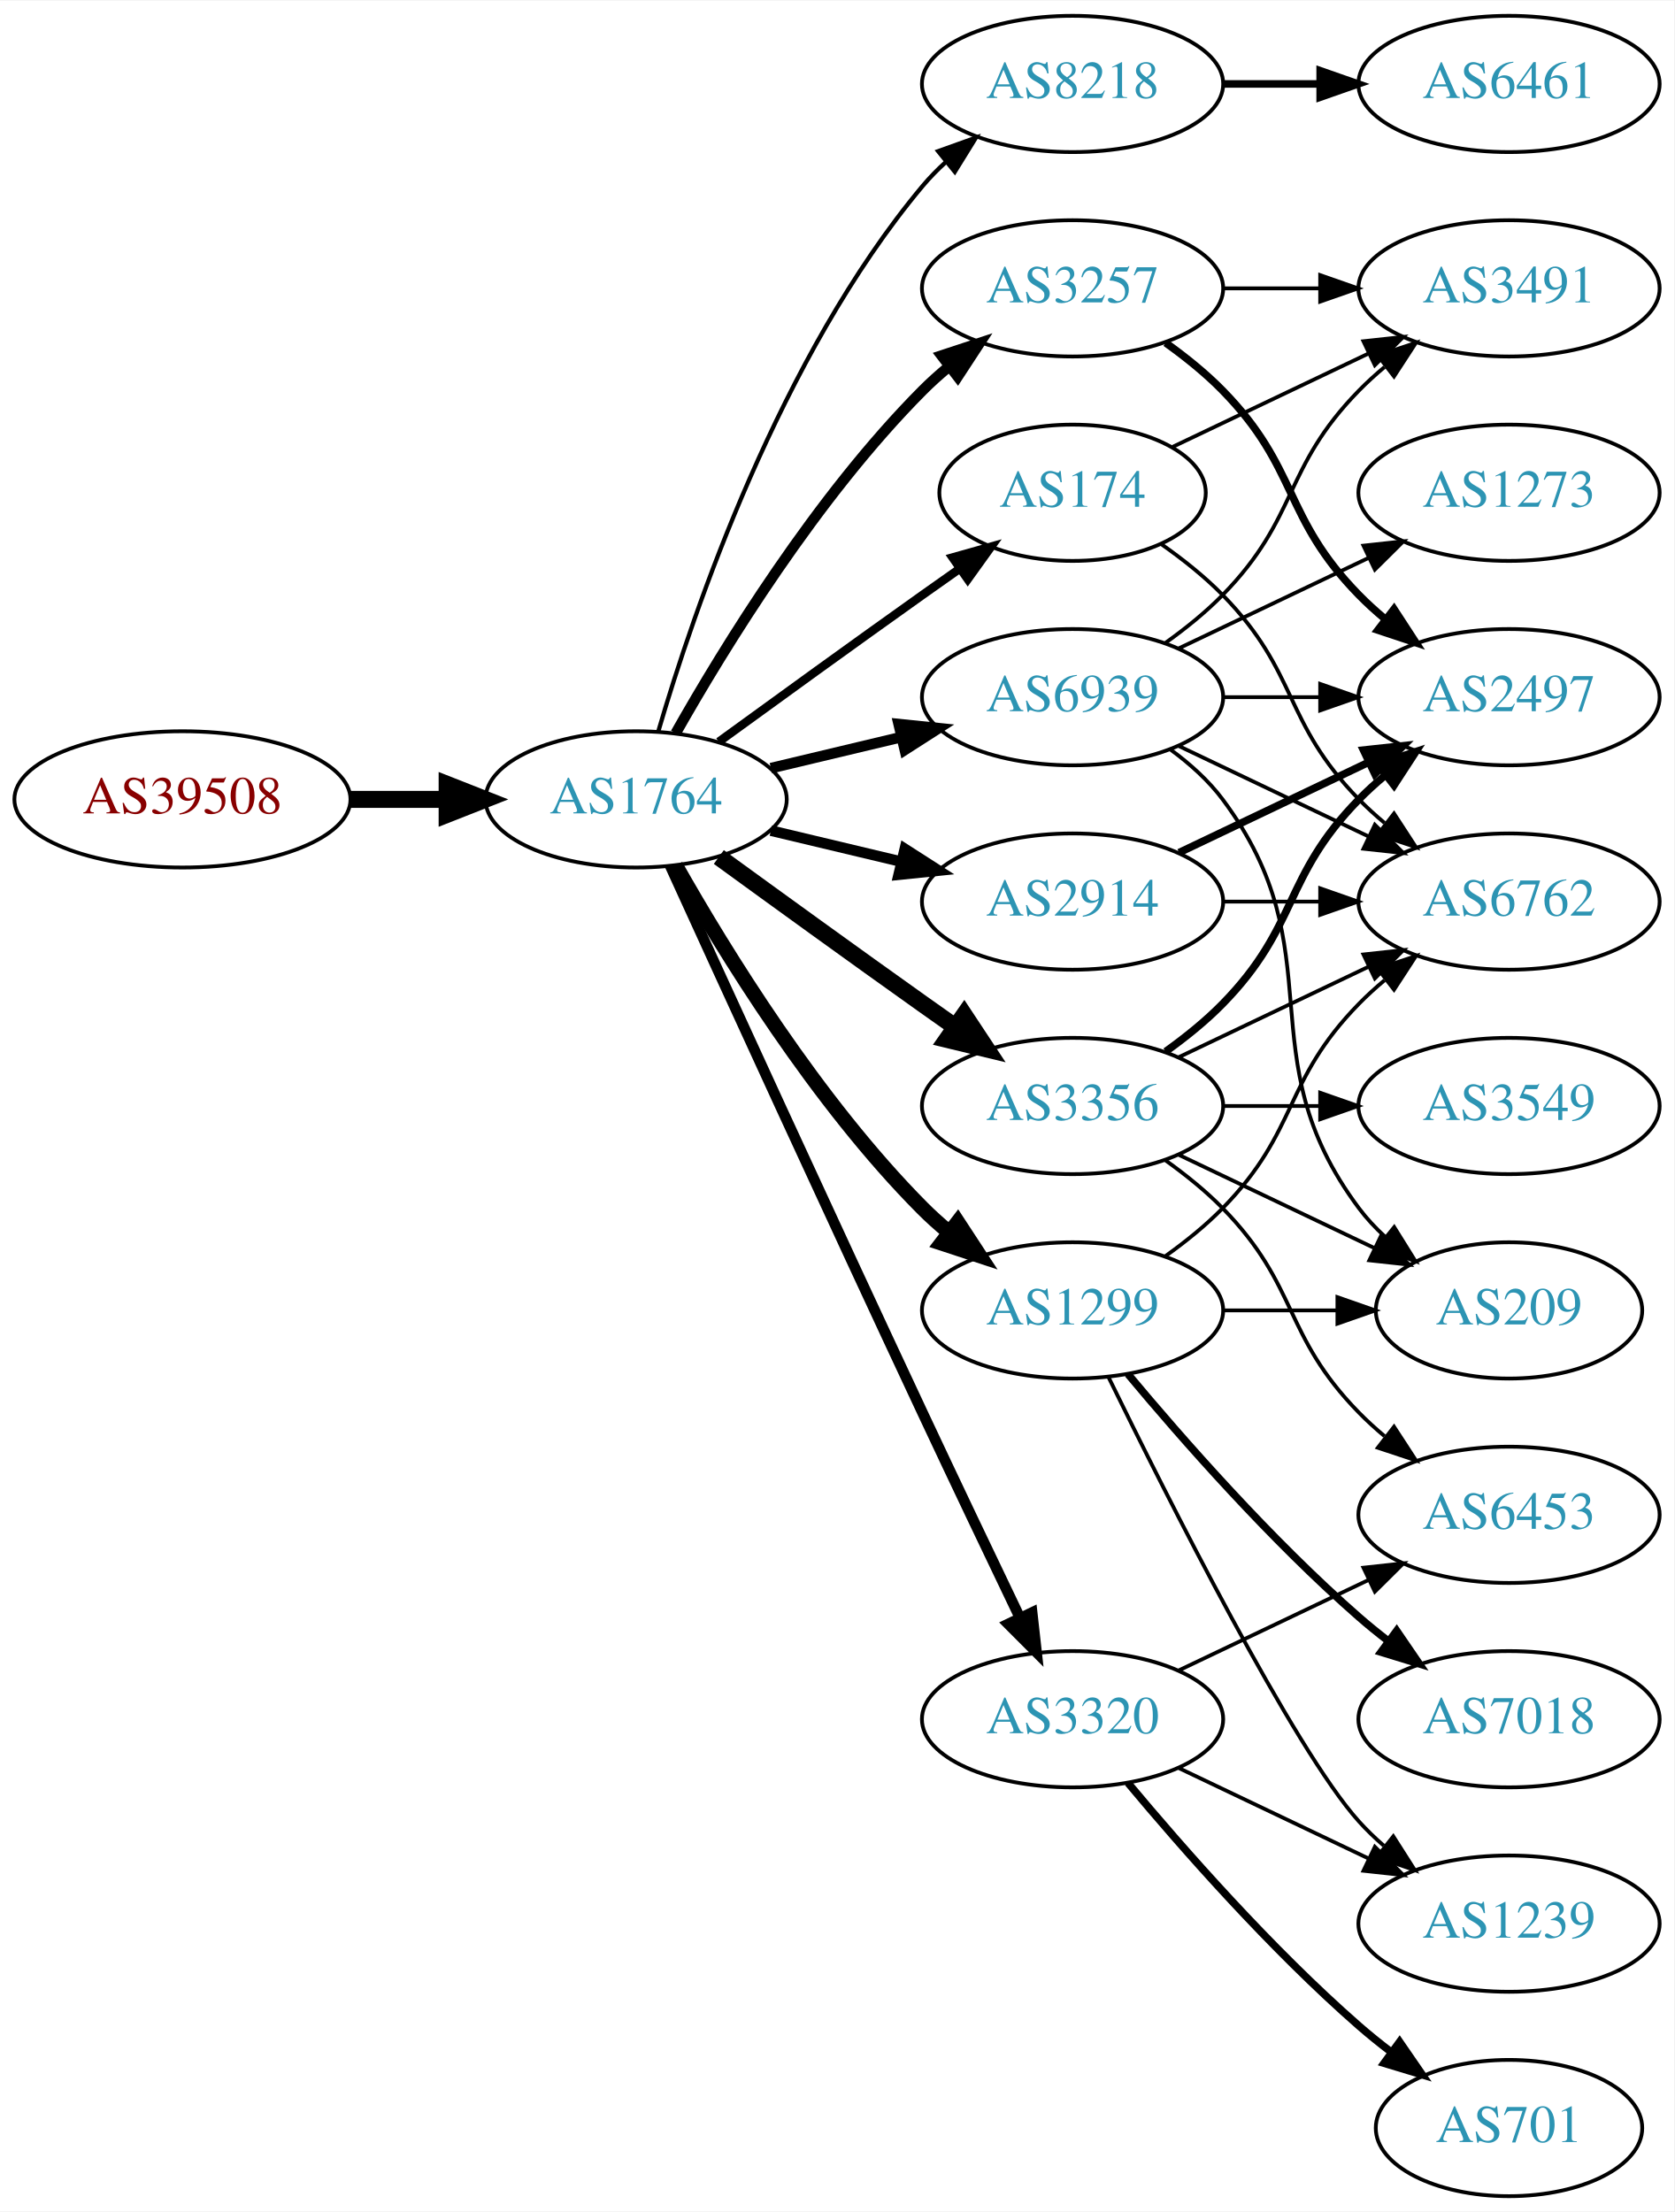
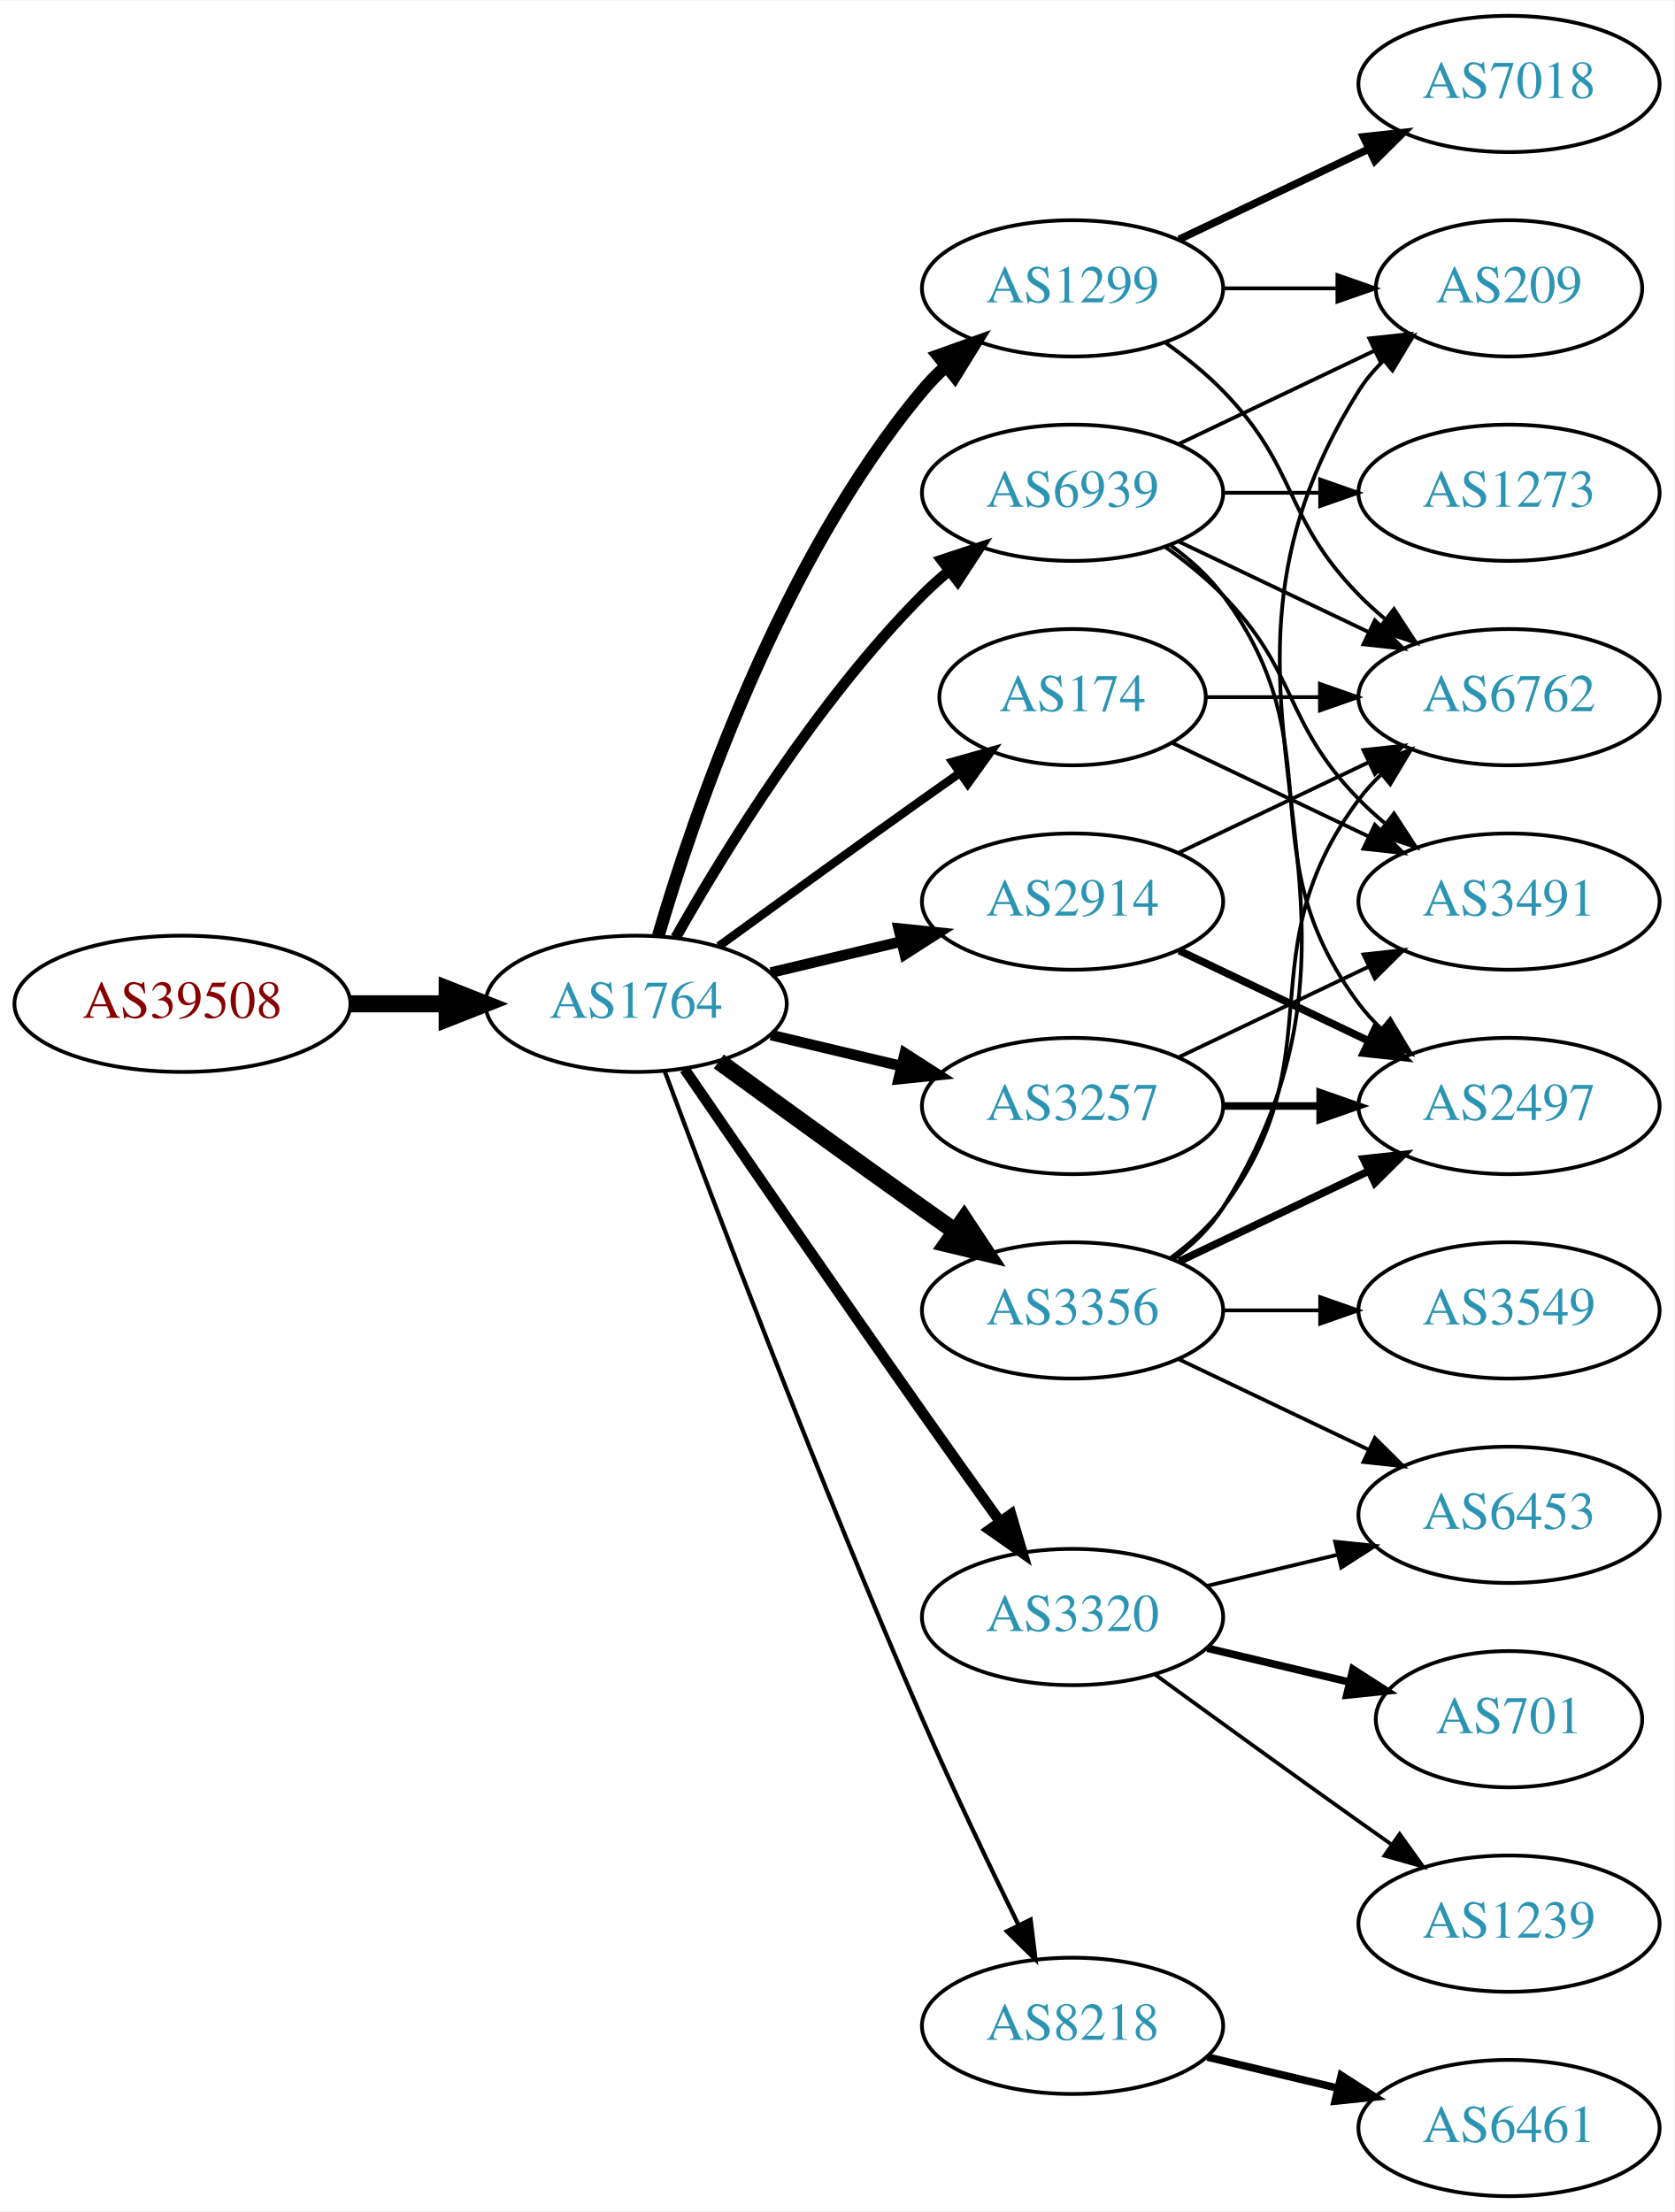
<svg xmlns="http://www.w3.org/2000/svg" xmlns:xlink="http://www.w3.org/1999/xlink" width="442pt" height="584pt" viewBox="0.00 0.00 442.27 584.00">
  <g id="graph0" class="graph" transform="scale(1 1) rotate(0) translate(4 580)">
    <polygon fill="white" stroke="none" points="-4,4 -4,-580 438.271,-580 438.271,4 -4,4" />
    <g id="node1" class="node">
      <g id="a_node1">
        <a xlink:href="/asn/39508" xlink:title="AS39508 ~ AXIANS ICT Austria GmbH [AT]">
-           <ellipse fill="#ffffff" stroke="black" cx="44.196" cy="-369" rx="44.393" ry="18" />
-           <text text-anchor="middle" x="44.196" y="-365.3" font-family="Times,serif" font-size="14.00" fill="#880000">AS39508</text>
+           <ellipse fill="#ffffff" stroke="black" cx="44.196" cy="-315" rx="44.393" ry="18" />
+           <text text-anchor="middle" x="44.196" y="-311.3" font-family="Times,serif" font-size="14.00" fill="#880000">AS39508</text>
        </a>
      </g>
    </g>
    <g id="node2" class="node">
      <g id="a_node2">
        <a xlink:href="/asn/1764" xlink:title="AS1764 ~ NEXTLAYER-AS [AT]">
-           <ellipse fill="#ffffff" stroke="black" cx="164.039" cy="-369" rx="39.794" ry="18" />
-           <text text-anchor="middle" x="164.039" y="-365.3" font-family="Times,serif" font-size="14.00" fill="#2c94b3">AS1764</text>
+           <ellipse fill="#ffffff" stroke="black" cx="164.039" cy="-315" rx="39.794" ry="18" />
+           <text text-anchor="middle" x="164.039" y="-311.3" font-family="Times,serif" font-size="14.00" fill="#2c94b3">AS1764</text>
        </a>
      </g>
    </g>
    <g id="edge1" class="edge">
-       <path fill="none" stroke="black" stroke-width="4.5" d="M88.407,-369C96.72,-369 105.482,-369 113.965,-369" />
-       <polygon fill="black" stroke="black" stroke-width="4.5" points="114.123,-372.938 124.123,-369 114.123,-365.063 114.123,-372.938" />
+       <path fill="none" stroke="black" stroke-width="4.5" d="M88.407,-315C96.72,-315 105.482,-315 113.965,-315" />
+       <polygon fill="black" stroke="black" stroke-width="4.5" points="114.123,-318.938 124.123,-315 114.123,-311.063 114.123,-318.938" />
    </g>
    <g id="node3" class="node">
      <g id="a_node3">
-         <a xlink:href="/asn/8218" xlink:title="AS8218 ~ legacy Neotelecoms [FR]">
-           <ellipse fill="#ffffff" stroke="black" cx="279.332" cy="-558" rx="39.794" ry="18" />
-           <text text-anchor="middle" x="279.332" y="-554.3" font-family="Times,serif" font-size="14.00" fill="#2c94b3">AS8218</text>
+         <a xlink:href="/asn/1299" xlink:title="AS1299 ~ Telia Carrier [EU]">
+           <ellipse fill="#ffffff" stroke="black" cx="279.332" cy="-504" rx="39.794" ry="18" />
+           <text text-anchor="middle" x="279.332" y="-500.3" font-family="Times,serif" font-size="14.00" fill="#2c94b3">AS1299</text>
        </a>
      </g>
    </g>
    <g id="edge2" class="edge">
-       <path fill="none" stroke="black" stroke-width="1.125" d="M169.913,-387.002C179.227,-418.844 202.043,-485.981 239.685,-531 241.555,-533.237 243.654,-535.374 245.88,-537.396" />
-       <polygon fill="black" stroke="black" stroke-width="1.125" points="243.823,-540.234 253.799,-543.804 248.227,-534.793 243.823,-540.234" />
+       <path fill="none" stroke="black" stroke-width="3.375" d="M169.913,-333.002C179.227,-364.844 202.043,-431.981 239.685,-477 241.555,-479.237 243.654,-481.374 245.88,-483.396" />
+       <polygon fill="black" stroke="black" stroke-width="3.375" points="243.823,-486.234 253.799,-489.804 248.227,-480.793 243.823,-486.234" />
    </g>
    <g id="node4" class="node">
      <g id="a_node4">
-         <a xlink:href="/asn/174" xlink:title="AS174 ~ Cogent Communications [US]">
-           <ellipse fill="#ffffff" stroke="black" cx="279.332" cy="-450" rx="35.194" ry="18" />
-           <text text-anchor="middle" x="279.332" y="-446.3" font-family="Times,serif" font-size="14.00" fill="#2c94b3">AS174</text>
+         <a xlink:href="/asn/3356" xlink:title="AS3356 ~ Level 3 Parent, LLC [US]">
+           <ellipse fill="#ffffff" stroke="black" cx="279.332" cy="-234" rx="39.794" ry="18" />
+           <text text-anchor="middle" x="279.332" y="-230.3" font-family="Times,serif" font-size="14.00" fill="#2c94b3">AS3356</text>
        </a>
      </g>
    </g>
    <g id="edge3" class="edge">
-       <path fill="none" stroke="black" stroke-width="2.25" d="M185.887,-384.222C200.821,-395.091 221.435,-410.025 239.685,-423 242.895,-425.282 246.264,-427.661 249.619,-430.018" />
-       <polygon fill="black" stroke="black" stroke-width="2.25" points="247.631,-432.899 257.83,-435.77 251.647,-427.166 247.631,-432.899" />
+       <path fill="none" stroke="black" stroke-width="4.5" d="M185.887,-299.778C200.821,-288.909 221.435,-273.975 239.685,-261 242.506,-258.995 245.449,-256.915 248.397,-254.841" />
+       <polygon fill="black" stroke="black" stroke-width="4.5" points="250.694,-258.039 256.621,-249.074 246.173,-251.591 250.694,-258.039" />
    </g>
    <g id="node5" class="node">
      <g id="a_node5">
-         <a xlink:href="/asn/3320" xlink:title="AS3320 ~ DTAG [DE]">
-           <ellipse fill="#ffffff" stroke="black" cx="279.332" cy="-126" rx="39.794" ry="18" />
-           <text text-anchor="middle" x="279.332" y="-122.3" font-family="Times,serif" font-size="14.00" fill="#2c94b3">AS3320</text>
-         </a>
-       </g>
-     </g>
-     <g id="edge4" class="edge">
-       <path fill="none" stroke="black" stroke-width="2.812" d="M173.026,-351.464C186.602,-321.704 215.099,-259.43 239.685,-207 248.176,-188.892 257.868,-168.579 265.422,-152.825" />
-       <polygon fill="black" stroke="black" stroke-width="2.812" points="268.647,-154.195 269.82,-143.665 262.337,-151.165 268.647,-154.195" />
-     </g>
-     <g id="node6" class="node">
-       <g id="a_node6">
-         <a xlink:href="/asn/1299" xlink:title="AS1299 ~ Telia Carrier [EU]">
-           <ellipse fill="#ffffff" stroke="black" cx="279.332" cy="-234" rx="39.794" ry="18" />
-           <text text-anchor="middle" x="279.332" y="-230.3" font-family="Times,serif" font-size="14.00" fill="#2c94b3">AS1299</text>
-         </a>
-       </g>
-     </g>
-     <g id="edge5" class="edge">
-       <path fill="none" stroke="black" stroke-width="3.938" d="M174.498,-351.51C187.28,-328.904 211.712,-289.114 239.685,-261 241.796,-258.879 244.092,-256.812 246.477,-254.829" />
-       <polygon fill="black" stroke="black" stroke-width="3.938" points="248.993,-257.31 254.793,-248.444 244.73,-251.758 248.993,-257.31" />
-     </g>
-     <g id="node7" class="node">
-       <g id="a_node7">
        <a xlink:href="/asn/2914" xlink:title="AS2914 ~ NTT America, Inc. [US]">
          <ellipse fill="#ffffff" stroke="black" cx="279.332" cy="-342" rx="39.794" ry="18" />
          <text text-anchor="middle" x="279.332" y="-338.3" font-family="Times,serif" font-size="14.00" fill="#2c94b3">AS2914</text>
        </a>
      </g>
    </g>
+     <g id="edge4" class="edge">
+       <path fill="none" stroke="black" stroke-width="2.812" d="M199.646,-323.248C210.517,-325.838 222.671,-328.735 234.114,-331.462" />
+       <polygon fill="black" stroke="black" stroke-width="2.812" points="233.397,-334.889 243.936,-333.803 235.02,-328.08 233.397,-334.889" />
+     </g>
+     <g id="node6" class="node">
+       <g id="a_node6">
+         <a xlink:href="/asn/3257" xlink:title="AS3257 ~ GTT [DE]">
+           <ellipse fill="#ffffff" stroke="black" cx="279.332" cy="-288" rx="39.794" ry="18" />
+           <text text-anchor="middle" x="279.332" y="-284.3" font-family="Times,serif" font-size="14.00" fill="#2c94b3">AS3257</text>
+         </a>
+       </g>
+     </g>
+     <g id="edge5" class="edge">
+       <path fill="none" stroke="black" stroke-width="2.812" d="M199.646,-306.752C210.517,-304.162 222.671,-301.265 234.114,-298.538" />
+       <polygon fill="black" stroke="black" stroke-width="2.812" points="235.02,-301.92 243.936,-296.197 233.397,-295.111 235.02,-301.92" />
+     </g>
+     <g id="node7" class="node">
+       <g id="a_node7">
+         <a xlink:href="/asn/3320" xlink:title="AS3320 ~ DTAG [DE]">
+           <ellipse fill="#ffffff" stroke="black" cx="279.332" cy="-153" rx="39.794" ry="18" />
+           <text text-anchor="middle" x="279.332" y="-149.3" font-family="Times,serif" font-size="14.00" fill="#2c94b3">AS3320</text>
+         </a>
+       </g>
+     </g>
    <g id="edge6" class="edge">
-       <path fill="none" stroke="black" stroke-width="2.812" d="M199.646,-360.752C210.517,-358.162 222.671,-355.265 234.114,-352.538" />
-       <polygon fill="black" stroke="black" stroke-width="2.812" points="235.02,-355.92 243.936,-350.197 233.397,-349.111 235.02,-355.92" />
+       <path fill="none" stroke="black" stroke-width="2.812" d="M176.846,-297.731C191.489,-276.358 217.262,-238.88 239.685,-207 246.32,-197.567 253.67,-187.261 260.164,-178.205" />
+       <polygon fill="black" stroke="black" stroke-width="2.812" points="263.085,-180.138 266.076,-169.974 257.399,-176.054 263.085,-180.138" />
    </g>
    <g id="node8" class="node">
      <g id="a_node8">
-         <a xlink:href="/asn/3257" xlink:title="AS3257 ~ GTT [DE]">
-           <ellipse fill="#ffffff" stroke="black" cx="279.332" cy="-504" rx="39.794" ry="18" />
-           <text text-anchor="middle" x="279.332" y="-500.3" font-family="Times,serif" font-size="14.00" fill="#2c94b3">AS3257</text>
+         <a xlink:href="/asn/174" xlink:title="AS174 ~ Cogent Communications [US]">
+           <ellipse fill="#ffffff" stroke="black" cx="279.332" cy="-396" rx="35.194" ry="18" />
+           <text text-anchor="middle" x="279.332" y="-392.3" font-family="Times,serif" font-size="14.00" fill="#2c94b3">AS174</text>
        </a>
      </g>
    </g>
    <g id="edge7" class="edge">
-       <path fill="none" stroke="black" stroke-width="2.812" d="M174.498,-386.49C187.28,-409.096 211.712,-448.886 239.685,-477 241.796,-479.121 244.092,-481.188 246.477,-483.171" />
-       <polygon fill="black" stroke="black" stroke-width="2.812" points="244.73,-486.242 254.793,-489.556 248.993,-480.69 244.73,-486.242" />
+       <path fill="none" stroke="black" stroke-width="2.25" d="M185.887,-330.222C200.821,-341.091 221.435,-356.025 239.685,-369 242.895,-371.282 246.264,-373.661 249.619,-376.018" />
+       <polygon fill="black" stroke="black" stroke-width="2.25" points="247.631,-378.899 257.83,-381.77 251.647,-373.166 247.631,-378.899" />
    </g>
    <g id="node9" class="node">
      <g id="a_node9">
-         <a xlink:href="/asn/3356" xlink:title="AS3356 ~ Level 3 Parent, LLC [US]">
-           <ellipse fill="#ffffff" stroke="black" cx="279.332" cy="-288" rx="39.794" ry="18" />
-           <text text-anchor="middle" x="279.332" y="-284.3" font-family="Times,serif" font-size="14.00" fill="#2c94b3">AS3356</text>
+         <a xlink:href="/asn/8218" xlink:title="AS8218 ~ legacy Neotelecoms [FR]">
+           <ellipse fill="#ffffff" stroke="black" cx="279.332" cy="-45" rx="39.794" ry="18" />
+           <text text-anchor="middle" x="279.332" y="-41.3" font-family="Times,serif" font-size="14.00" fill="#2c94b3">AS8218</text>
        </a>
      </g>
    </g>
    <g id="edge8" class="edge">
-       <path fill="none" stroke="black" stroke-width="4.5" d="M185.887,-353.778C200.821,-342.909 221.435,-327.975 239.685,-315 242.506,-312.995 245.449,-310.915 248.397,-308.841" />
-       <polygon fill="black" stroke="black" stroke-width="4.5" points="250.694,-312.039 256.621,-303.074 246.173,-305.591 250.694,-312.039" />
+       <path fill="none" stroke="black" stroke-width="1.125" d="M171.632,-297.113C184.176,-263.364 212.644,-188.104 239.685,-126 247.669,-107.663 257.363,-87.351 265.044,-71.654" />
+       <polygon fill="black" stroke="black" stroke-width="1.125" points="268.257,-73.053 269.534,-62.536 261.976,-69.961 268.257,-73.053" />
    </g>
    <g id="node10" class="node">
      <g id="a_node10">
        <a xlink:href="/asn/6939" xlink:title="AS6939 ~ Hurricane Electric LLC [US]">
-           <ellipse fill="#ffffff" stroke="black" cx="279.332" cy="-396" rx="39.794" ry="18" />
-           <text text-anchor="middle" x="279.332" y="-392.3" font-family="Times,serif" font-size="14.00" fill="#2c94b3">AS6939</text>
+           <ellipse fill="#ffffff" stroke="black" cx="279.332" cy="-450" rx="39.794" ry="18" />
+           <text text-anchor="middle" x="279.332" y="-446.3" font-family="Times,serif" font-size="14.00" fill="#2c94b3">AS6939</text>
        </a>
      </g>
    </g>
    <g id="edge9" class="edge">
-       <path fill="none" stroke="black" stroke-width="2.812" d="M199.646,-377.248C210.517,-379.838 222.671,-382.735 234.114,-385.462" />
-       <polygon fill="black" stroke="black" stroke-width="2.812" points="233.397,-388.889 243.936,-387.803 235.02,-382.08 233.397,-388.889" />
+       <path fill="none" stroke="black" stroke-width="2.812" d="M174.498,-332.49C187.28,-355.096 211.712,-394.886 239.685,-423 241.796,-425.121 244.092,-427.188 246.477,-429.171" />
+       <polygon fill="black" stroke="black" stroke-width="2.812" points="244.73,-432.242 254.793,-435.556 248.993,-426.69 244.73,-432.242" />
+     </g>
+     <g id="node12" class="node">
+       <g id="a_node12">
+         <a xlink:href="/asn/6762" xlink:title="AS6762 ~ TELECOM ITALIA SPARKLE S.p.A. [IT]">
+           <ellipse fill="#ffffff" stroke="black" cx="394.625" cy="-396" rx="39.794" ry="18" />
+           <text text-anchor="middle" x="394.625" y="-392.3" font-family="Times,serif" font-size="14.00" fill="#2c94b3">AS6762</text>
+         </a>
+       </g>
+     </g>
+     <g id="edge13" class="edge">
+       <path fill="none" stroke="black" d="M303.926,-489.611C309.182,-485.852 314.513,-481.563 318.978,-477 339.151,-456.383 334.806,-443.617 354.978,-423 357.071,-420.861 359.354,-418.782 361.731,-416.79" />
+       <polygon fill="black" stroke="black" points="364.249,-419.268 370.031,-410.389 359.974,-413.725 364.249,-419.268" />
+     </g>
+     <g id="node13" class="node">
+       <g id="a_node13">
+         <a xlink:href="/asn/7018" xlink:title="AS7018 ~ AT&amp;T Services, Inc. [US]">
+           <ellipse fill="#ffffff" stroke="black" cx="394.625" cy="-558" rx="39.794" ry="18" />
+           <text text-anchor="middle" x="394.625" y="-554.3" font-family="Times,serif" font-size="14.00" fill="#2c94b3">AS7018</text>
+         </a>
+       </g>
+     </g>
+     <g id="edge12" class="edge">
+       <path fill="none" stroke="black" stroke-width="2" d="M307.468,-516.934C322.462,-524.081 341.283,-533.052 357.506,-540.785" />
+       <polygon fill="black" stroke="black" stroke-width="2" points="356.177,-544.028 366.71,-545.171 359.188,-537.709 356.177,-544.028" />
+     </g>
+     <g id="node14" class="node">
+       <g id="a_node14">
+         <a xlink:href="/asn/209" xlink:title="AS209 ~ CenturyLink Communications, LLC [US]">
+           <ellipse fill="#ffffff" stroke="black" cx="394.625" cy="-504" rx="35.194" ry="18" />
+           <text text-anchor="middle" x="394.625" y="-500.3" font-family="Times,serif" font-size="14.00" fill="#2c94b3">AS209</text>
+         </a>
+       </g>
+     </g>
+     <g id="edge14" class="edge">
+       <path fill="none" stroke="black" d="M319.004,-504C328.709,-504 339.2,-504 349.163,-504" />
+       <polygon fill="black" stroke="black" points="349.299,-507.5 359.299,-504 349.299,-500.5 349.299,-507.5" />
    </g>
    <g id="node11" class="node">
      <g id="a_node11">
-         <a xlink:href="/asn/6461" xlink:title="AS6461 ~ Zayo Bandwidth [US]">
-           <ellipse fill="#ffffff" stroke="black" cx="394.625" cy="-558" rx="39.794" ry="18" />
-           <text text-anchor="middle" x="394.625" y="-554.3" font-family="Times,serif" font-size="14.00" fill="#2c94b3">AS6461</text>
-         </a>
-       </g>
-     </g>
-     <g id="edge10" class="edge">
-       <path fill="none" stroke="black" stroke-width="2" d="M319.004,-558C327.207,-558 335.971,-558 344.503,-558" />
-       <polygon fill="black" stroke="black" stroke-width="2" points="344.742,-561.5 354.742,-558 344.742,-554.5 344.742,-561.5" />
-     </g>
-     <g id="node12" class="node">
-       <g id="a_node12">
-         <a xlink:href="/asn/3491" xlink:title="AS3491 ~ PCCW Global, Inc. [US]">
-           <ellipse fill="#ffffff" stroke="black" cx="394.625" cy="-504" rx="39.794" ry="18" />
-           <text text-anchor="middle" x="394.625" y="-500.3" font-family="Times,serif" font-size="14.00" fill="#2c94b3">AS3491</text>
-         </a>
-       </g>
-     </g>
-     <g id="edge11" class="edge">
-       <path fill="none" stroke="black" d="M305.757,-462.119C321.059,-469.413 340.783,-478.814 357.665,-486.86" />
-       <polygon fill="black" stroke="black" points="356.172,-490.026 366.705,-491.169 359.184,-483.707 356.172,-490.026" />
-     </g>
-     <g id="node13" class="node">
-       <g id="a_node13">
-         <a xlink:href="/asn/6762" xlink:title="AS6762 ~ TELECOM ITALIA SPARKLE S.p.A. [IT]">
-           <ellipse fill="#ffffff" stroke="black" cx="394.625" cy="-342" rx="39.794" ry="18" />
-           <text text-anchor="middle" x="394.625" y="-338.3" font-family="Times,serif" font-size="14.00" fill="#2c94b3">AS6762</text>
-         </a>
-       </g>
-     </g>
-     <g id="edge12" class="edge">
-       <path fill="none" stroke="black" d="M302.714,-436.468C308.356,-432.51 314.17,-427.914 318.978,-423 339.151,-402.383 334.806,-389.617 354.978,-369 357.071,-366.861 359.354,-364.782 361.731,-362.79" />
-       <polygon fill="black" stroke="black" points="364.249,-365.268 370.031,-356.389 359.974,-359.725 364.249,-365.268" />
+         <a xlink:href="/asn/2497" xlink:title="AS2497 ~ Internet Initiative Japan Inc. [JP]">
+           <ellipse fill="#ffffff" stroke="black" cx="394.625" cy="-288" rx="39.794" ry="18" />
+           <text text-anchor="middle" x="394.625" y="-284.3" font-family="Times,serif" font-size="14.00" fill="#2c94b3">AS2497</text>
+         </a>
+       </g>
+     </g>
+     <g id="edge16" class="edge">
+       <path fill="none" stroke="black" stroke-width="2" d="M307.468,-246.934C322.462,-254.081 341.283,-263.052 357.506,-270.785" />
+       <polygon fill="black" stroke="black" stroke-width="2" points="356.177,-274.028 366.71,-275.171 359.188,-267.709 356.177,-274.028" />
+     </g>
+     <g id="edge18" class="edge">
+       <path fill="none" stroke="black" d="M305.262,-247.882C310.338,-251.611 315.256,-256.016 318.978,-261 349.249,-301.542 324.707,-328.458 354.978,-369 356.723,-371.336 358.73,-373.545 360.893,-375.617" />
+       <polygon fill="black" stroke="black" points="358.771,-378.405 368.694,-382.118 363.253,-373.027 358.771,-378.405" />
+     </g>
+     <g id="edge19" class="edge">
+       <path fill="none" stroke="black" d="M305.858,-247.472C310.903,-251.223 315.658,-255.74 318.978,-261 370.928,-343.3 303.028,-394.7 354.978,-477 356.769,-479.838 358.978,-482.459 361.425,-484.86" />
+       <polygon fill="black" stroke="black" points="359.37,-487.704 369.298,-491.402 363.843,-482.319 359.37,-487.704" />
    </g>
    <g id="node15" class="node">
      <g id="a_node15">
+         <a xlink:href="/asn/3549" xlink:title="AS3549 ~ Level 3 Parent, LLC [US]">
+           <ellipse fill="#ffffff" stroke="black" cx="394.625" cy="-234" rx="39.794" ry="18" />
+           <text text-anchor="middle" x="394.625" y="-230.3" font-family="Times,serif" font-size="14.00" fill="#2c94b3">AS3549</text>
+         </a>
+       </g>
+     </g>
+     <g id="edge15" class="edge">
+       <path fill="none" stroke="black" d="M319.004,-234C327.207,-234 335.971,-234 344.503,-234" />
+       <polygon fill="black" stroke="black" points="344.742,-237.5 354.742,-234 344.742,-230.5 344.742,-237.5" />
+     </g>
+     <g id="node16" class="node">
+       <g id="a_node16">
+         <a xlink:href="/asn/6453" xlink:title="AS6453 ~ TATA COMMUNICATIONS (AMERICA) INC [US]">
+           <ellipse fill="#ffffff" stroke="black" cx="394.625" cy="-180" rx="39.794" ry="18" />
+           <text text-anchor="middle" x="394.625" y="-176.3" font-family="Times,serif" font-size="14.00" fill="#2c94b3">AS6453</text>
+         </a>
+       </g>
+     </g>
+     <g id="edge17" class="edge">
+       <path fill="none" stroke="black" d="M307.468,-221.066C322.462,-213.919 341.283,-204.948 357.506,-197.215" />
+       <polygon fill="black" stroke="black" points="359.188,-200.291 366.71,-192.829 356.177,-193.972 359.188,-200.291" />
+     </g>
+     <g id="edge10" class="edge">
+       <path fill="none" stroke="black" stroke-width="2" d="M307.468,-329.066C322.462,-321.919 341.283,-312.948 357.506,-305.215" />
+       <polygon fill="black" stroke="black" stroke-width="2" points="359.188,-308.291 366.71,-300.829 356.177,-301.972 359.188,-308.291" />
+     </g>
+     <g id="edge11" class="edge">
+       <path fill="none" stroke="black" d="M307.468,-354.934C322.462,-362.081 341.283,-371.052 357.506,-378.785" />
+       <polygon fill="black" stroke="black" points="356.177,-382.028 366.71,-383.171 359.188,-375.709 356.177,-382.028" />
+     </g>
+     <g id="edge21" class="edge">
+       <path fill="none" stroke="black" stroke-width="2" d="M319.004,-288C327.207,-288 335.971,-288 344.503,-288" />
+       <polygon fill="black" stroke="black" stroke-width="2" points="344.742,-291.5 354.742,-288 344.742,-284.5 344.742,-291.5" />
+     </g>
+     <g id="node17" class="node">
+       <g id="a_node17">
+         <a xlink:href="/asn/3491" xlink:title="AS3491 ~ PCCW Global, Inc. [US]">
+           <ellipse fill="#ffffff" stroke="black" cx="394.625" cy="-342" rx="39.794" ry="18" />
+           <text text-anchor="middle" x="394.625" y="-338.3" font-family="Times,serif" font-size="14.00" fill="#2c94b3">AS3491</text>
+         </a>
+       </g>
+     </g>
+     <g id="edge20" class="edge">
+       <path fill="none" stroke="black" d="M307.468,-300.934C322.462,-308.081 341.283,-317.052 357.506,-324.785" />
+       <polygon fill="black" stroke="black" points="356.177,-328.028 366.71,-329.171 359.188,-321.709 356.177,-328.028" />
+     </g>
+     <g id="edge24" class="edge">
+       <path fill="none" stroke="black" d="M314.939,-161.248C325.81,-163.838 337.964,-166.735 349.407,-169.462" />
+       <polygon fill="black" stroke="black" points="348.69,-172.889 359.229,-171.803 350.313,-166.08 348.69,-172.889" />
+     </g>
+     <g id="node18" class="node">
+       <g id="a_node18">
+         <a xlink:href="/asn/701" xlink:title="AS701 ~ UUNET [US]">
+           <ellipse fill="#ffffff" stroke="black" cx="394.625" cy="-126" rx="35.194" ry="18" />
+           <text text-anchor="middle" x="394.625" y="-122.3" font-family="Times,serif" font-size="14.00" fill="#2c94b3">AS701</text>
+         </a>
+       </g>
+     </g>
+     <g id="edge22" class="edge">
+       <path fill="none" stroke="black" stroke-width="2" d="M314.939,-144.752C326.733,-141.942 340.038,-138.771 352.306,-135.847" />
+       <polygon fill="black" stroke="black" stroke-width="2" points="353.394,-139.186 362.311,-133.463 351.772,-132.376 353.394,-139.186" />
+     </g>
+     <g id="node19" class="node">
+       <g id="a_node19">
        <a xlink:href="/asn/1239" xlink:title="AS1239 ~ Sprint [US]">
          <ellipse fill="#ffffff" stroke="black" cx="394.625" cy="-72" rx="39.794" ry="18" />
          <text text-anchor="middle" x="394.625" y="-68.3" font-family="Times,serif" font-size="14.00" fill="#2c94b3">AS1239</text>
        </a>
      </g>
    </g>
-     <g id="edge18" class="edge">
-       <path fill="none" stroke="black" d="M307.468,-113.066C322.462,-105.919 341.283,-96.948 357.506,-89.215" />
-       <polygon fill="black" stroke="black" points="359.188,-92.291 366.71,-84.829 356.177,-85.972 359.188,-92.291" />
-     </g>
-     <g id="node17" class="node">
-       <g id="a_node17">
-         <a xlink:href="/asn/701" xlink:title="AS701 ~ UUNET [US]">
-           <ellipse fill="#ffffff" stroke="black" cx="394.625" cy="-18" rx="35.194" ry="18" />
-           <text text-anchor="middle" x="394.625" y="-14.3" font-family="Times,serif" font-size="14.00" fill="#2c94b3">AS701</text>
-         </a>
-       </g>
-     </g>
-     <g id="edge17" class="edge">
-       <path fill="none" stroke="black" stroke-width="2" d="M293.962,-109.183C308.244,-92.071 331.791,-65.255 354.978,-45 357.648,-42.668 360.521,-40.352 363.451,-38.114" />
-       <polygon fill="black" stroke="black" stroke-width="2" points="365.729,-40.784 371.742,-32.061 361.602,-35.13 365.729,-40.784" />
-     </g>
-     <g id="node18" class="node">
-       <g id="a_node18">
-         <a xlink:href="/asn/6453" xlink:title="AS6453 ~ TATA COMMUNICATIONS (AMERICA) INC [US]">
-           <ellipse fill="#ffffff" stroke="black" cx="394.625" cy="-180" rx="39.794" ry="18" />
-           <text text-anchor="middle" x="394.625" y="-176.3" font-family="Times,serif" font-size="14.00" fill="#2c94b3">AS6453</text>
-         </a>
-       </g>
-     </g>
-     <g id="edge19" class="edge">
-       <path fill="none" stroke="black" d="M307.468,-138.934C322.462,-146.081 341.283,-155.052 357.506,-162.785" />
-       <polygon fill="black" stroke="black" points="356.177,-166.028 366.71,-167.171 359.188,-159.709 356.177,-166.028" />
-     </g>
-     <g id="edge14" class="edge">
-       <path fill="none" stroke="black" d="M303.926,-248.389C309.182,-252.148 314.513,-256.437 318.978,-261 339.151,-281.617 334.806,-294.383 354.978,-315 357.071,-317.139 359.354,-319.218 361.731,-321.21" />
-       <polygon fill="black" stroke="black" points="359.974,-324.275 370.031,-327.611 364.249,-318.732 359.974,-324.275" />
-     </g>
-     <g id="node14" class="node">
-       <g id="a_node14">
-         <a xlink:href="/asn/7018" xlink:title="AS7018 ~ AT&amp;T Services, Inc. [US]">
-           <ellipse fill="#ffffff" stroke="black" cx="394.625" cy="-126" rx="39.794" ry="18" />
-           <text text-anchor="middle" x="394.625" y="-122.3" font-family="Times,serif" font-size="14.00" fill="#2c94b3">AS7018</text>
-         </a>
-       </g>
-     </g>
-     <g id="edge13" class="edge">
-       <path fill="none" stroke="black" stroke-width="2" d="M293.962,-217.183C308.244,-200.071 331.791,-173.255 354.978,-153 357.444,-150.846 360.082,-148.706 362.78,-146.628" />
-       <polygon fill="black" stroke="black" stroke-width="2" points="364.953,-149.375 370.934,-140.63 360.805,-143.736 364.953,-149.375" />
-     </g>
-     <g id="edge15" class="edge">
-       <path fill="none" stroke="black" d="M288.769,-216.489C304.388,-184.491 337.774,-118.107 354.978,-99 356.98,-96.776 359.199,-94.637 361.532,-92.603" />
-       <polygon fill="black" stroke="black" points="364.062,-95.065 369.751,-86.127 359.73,-89.567 364.062,-95.065" />
-     </g>
-     <g id="node16" class="node">
-       <g id="a_node16">
-         <a xlink:href="/asn/209" xlink:title="AS209 ~ CenturyLink Communications, LLC [US]">
-           <ellipse fill="#ffffff" stroke="black" cx="394.625" cy="-234" rx="35.194" ry="18" />
-           <text text-anchor="middle" x="394.625" y="-230.3" font-family="Times,serif" font-size="14.00" fill="#2c94b3">AS209</text>
-         </a>
-       </g>
-     </g>
-     <g id="edge16" class="edge">
-       <path fill="none" stroke="black" d="M319.004,-234C328.709,-234 339.2,-234 349.163,-234" />
-       <polygon fill="black" stroke="black" points="349.299,-237.5 359.299,-234 349.299,-230.5 349.299,-237.5" />
+     <g id="edge23" class="edge">
+       <path fill="none" stroke="black" d="M301.18,-137.778C316.114,-126.909 336.727,-111.975 354.978,-99 357.799,-96.995 360.742,-94.915 363.69,-92.841" />
+       <polygon fill="black" stroke="black" points="365.736,-95.681 371.914,-87.074 361.717,-89.95 365.736,-95.681" />
+     </g>
+     <g id="edge26" class="edge">
+       <path fill="none" stroke="black" d="M314.631,-396C324.008,-396 334.358,-396 344.393,-396" />
+       <polygon fill="black" stroke="black" points="344.681,-399.5 354.681,-396 344.681,-392.5 344.681,-399.5" />
    </g>
    <g id="edge25" class="edge">
-       <path fill="none" stroke="black" d="M319.004,-342C327.207,-342 335.971,-342 344.503,-342" />
-       <polygon fill="black" stroke="black" points="344.742,-345.5 354.742,-342 344.742,-338.5 344.742,-345.5" />
+       <path fill="none" stroke="black" d="M305.757,-383.881C321.059,-376.587 340.783,-367.186 357.665,-359.14" />
+       <polygon fill="black" stroke="black" points="359.184,-362.293 366.705,-354.831 356.172,-355.974 359.184,-362.293" />
    </g>
    <g id="node20" class="node">
      <g id="a_node20">
-         <a xlink:href="/asn/2497" xlink:title="AS2497 ~ Internet Initiative Japan Inc. [JP]">
-           <ellipse fill="#ffffff" stroke="black" cx="394.625" cy="-396" rx="39.794" ry="18" />
-           <text text-anchor="middle" x="394.625" y="-392.3" font-family="Times,serif" font-size="14.00" fill="#2c94b3">AS2497</text>
-         </a>
-       </g>
-     </g>
-     <g id="edge26" class="edge">
-       <path fill="none" stroke="black" stroke-width="2" d="M307.468,-354.934C322.462,-362.081 341.283,-371.052 357.506,-378.785" />
-       <polygon fill="black" stroke="black" stroke-width="2" points="356.177,-382.028 366.71,-383.171 359.188,-375.709 356.177,-382.028" />
+         <a xlink:href="/asn/6461" xlink:title="AS6461 ~ Zayo Bandwidth [US]">
+           <ellipse fill="#ffffff" stroke="black" cx="394.625" cy="-18" rx="39.794" ry="18" />
+           <text text-anchor="middle" x="394.625" y="-14.3" font-family="Times,serif" font-size="14.00" fill="#2c94b3">AS6461</text>
+         </a>
+       </g>
    </g>
    <g id="edge27" class="edge">
-       <path fill="none" stroke="black" d="M319.004,-504C327.207,-504 335.971,-504 344.503,-504" />
-       <polygon fill="black" stroke="black" points="344.742,-507.5 354.742,-504 344.742,-500.5 344.742,-507.5" />
+       <path fill="none" stroke="black" stroke-width="2" d="M314.939,-36.752C325.81,-34.162 337.964,-31.265 349.407,-28.538" />
+       <polygon fill="black" stroke="black" stroke-width="2" points="350.313,-31.92 359.229,-26.197 348.69,-25.111 350.313,-31.92" />
    </g>
    <g id="edge28" class="edge">
-       <path fill="none" stroke="black" stroke-width="2" d="M303.926,-489.611C309.182,-485.852 314.513,-481.563 318.978,-477 339.151,-456.383 334.806,-443.617 354.978,-423 357.071,-420.861 359.354,-418.782 361.731,-416.79" />
-       <polygon fill="black" stroke="black" stroke-width="2" points="364.249,-419.268 370.031,-410.389 359.974,-413.725 364.249,-419.268" />
-     </g>
-     <g id="edge21" class="edge">
-       <path fill="none" stroke="black" d="M307.468,-300.934C322.462,-308.081 341.283,-317.052 357.506,-324.785" />
-       <polygon fill="black" stroke="black" points="356.177,-328.028 366.71,-329.171 359.188,-321.709 356.177,-328.028" />
-     </g>
-     <g id="edge24" class="edge">
-       <path fill="none" stroke="black" d="M307.468,-275.066C322.9,-267.71 342.385,-258.423 358.92,-250.541" />
-       <polygon fill="black" stroke="black" points="360.741,-253.551 368.262,-246.089 357.729,-247.232 360.741,-253.551" />
-     </g>
-     <g id="edge23" class="edge">
-       <path fill="none" stroke="black" d="M303.926,-273.611C309.182,-269.852 314.513,-265.563 318.978,-261 339.151,-240.383 334.806,-227.617 354.978,-207 357.071,-204.861 359.354,-202.782 361.731,-200.79" />
-       <polygon fill="black" stroke="black" points="364.249,-203.268 370.031,-194.389 359.974,-197.725 364.249,-203.268" />
-     </g>
-     <g id="node19" class="node">
-       <g id="a_node19">
-         <a xlink:href="/asn/3549" xlink:title="AS3549 ~ Level 3 Parent, LLC [US]">
-           <ellipse fill="#ffffff" stroke="black" cx="394.625" cy="-288" rx="39.794" ry="18" />
-           <text text-anchor="middle" x="394.625" y="-284.3" font-family="Times,serif" font-size="14.00" fill="#2c94b3">AS3549</text>
-         </a>
-       </g>
-     </g>
-     <g id="edge20" class="edge">
-       <path fill="none" stroke="black" d="M319.004,-288C327.207,-288 335.971,-288 344.503,-288" />
-       <polygon fill="black" stroke="black" points="344.742,-291.5 354.742,-288 344.742,-284.5 344.742,-291.5" />
-     </g>
-     <g id="edge22" class="edge">
-       <path fill="none" stroke="black" stroke-width="2" d="M303.926,-302.389C309.182,-306.148 314.513,-310.437 318.978,-315 339.151,-335.617 334.806,-348.383 354.978,-369 357.071,-371.139 359.354,-373.218 361.731,-375.21" />
-       <polygon fill="black" stroke="black" stroke-width="2" points="359.974,-378.275 370.031,-381.611 364.249,-372.732 359.974,-378.275" />
+       <path fill="none" stroke="black" d="M305.262,-436.118C310.338,-432.389 315.256,-427.984 318.978,-423 349.249,-382.458 324.707,-355.542 354.978,-315 356.723,-312.664 358.73,-310.455 360.893,-308.383" />
+       <polygon fill="black" stroke="black" points="363.253,-310.973 368.694,-301.882 358.771,-305.595 363.253,-310.973" />
+     </g>
+     <g id="edge29" class="edge">
+       <path fill="none" stroke="black" d="M307.468,-437.066C322.462,-429.919 341.283,-420.948 357.506,-413.215" />
+       <polygon fill="black" stroke="black" points="359.188,-416.291 366.71,-408.829 356.177,-409.972 359.188,-416.291" />
+     </g>
+     <g id="edge31" class="edge">
+       <path fill="none" stroke="black" d="M307.468,-462.934C322.9,-470.29 342.385,-479.577 358.92,-487.459" />
+       <polygon fill="black" stroke="black" points="357.729,-490.768 368.262,-491.911 360.741,-484.449 357.729,-490.768" />
    </g>
    <g id="edge32" class="edge">
-       <path fill="none" stroke="black" d="M303.926,-410.389C309.182,-414.148 314.513,-418.437 318.978,-423 339.151,-443.617 334.806,-456.383 354.978,-477 357.071,-479.139 359.354,-481.218 361.731,-483.21" />
-       <polygon fill="black" stroke="black" points="359.974,-486.275 370.031,-489.611 364.249,-480.732 359.974,-486.275" />
-     </g>
-     <g id="edge33" class="edge">
-       <path fill="none" stroke="black" d="M307.468,-383.066C322.462,-375.919 341.283,-366.948 357.506,-359.215" />
-       <polygon fill="black" stroke="black" points="359.188,-362.291 366.71,-354.829 356.177,-355.972 359.188,-362.291" />
-     </g>
-     <g id="edge29" class="edge">
-       <path fill="none" stroke="black" d="M305.262,-382.118C310.338,-378.389 315.256,-373.984 318.978,-369 349.249,-328.458 324.707,-301.542 354.978,-261 356.986,-258.311 359.342,-255.791 361.883,-253.454" />
-       <polygon fill="black" stroke="black" points="364.297,-256.004 369.898,-247.011 359.912,-250.548 364.297,-256.004" />
-     </g>
-     <g id="edge30" class="edge">
-       <path fill="none" stroke="black" d="M319.004,-396C327.207,-396 335.971,-396 344.503,-396" />
-       <polygon fill="black" stroke="black" points="344.742,-399.5 354.742,-396 344.742,-392.5 344.742,-399.5" />
+       <path fill="none" stroke="black" d="M303.926,-435.611C309.182,-431.852 314.513,-427.563 318.978,-423 339.151,-402.383 334.806,-389.617 354.978,-369 357.071,-366.861 359.354,-364.782 361.731,-362.79" />
+       <polygon fill="black" stroke="black" points="364.249,-365.268 370.031,-356.389 359.974,-359.725 364.249,-365.268" />
    </g>
    <g id="node21" class="node">
      <g id="a_node21">
        <a xlink:href="/asn/1273" xlink:title="AS1273 ~ Vodafone Group PLC [EU]">
          <ellipse fill="#ffffff" stroke="black" cx="394.625" cy="-450" rx="39.794" ry="18" />
          <text text-anchor="middle" x="394.625" y="-446.3" font-family="Times,serif" font-size="14.00" fill="#2c94b3">AS1273</text>
        </a>
      </g>
    </g>
-     <g id="edge31" class="edge">
-       <path fill="none" stroke="black" d="M307.468,-408.934C322.462,-416.081 341.283,-425.052 357.506,-432.785" />
-       <polygon fill="black" stroke="black" points="356.177,-436.028 366.71,-437.171 359.188,-429.709 356.177,-436.028" />
+     <g id="edge30" class="edge">
+       <path fill="none" stroke="black" d="M319.004,-450C327.207,-450 335.971,-450 344.503,-450" />
+       <polygon fill="black" stroke="black" points="344.742,-453.5 354.742,-450 344.742,-446.5 344.742,-453.5" />
    </g>
  </g>
</svg>
